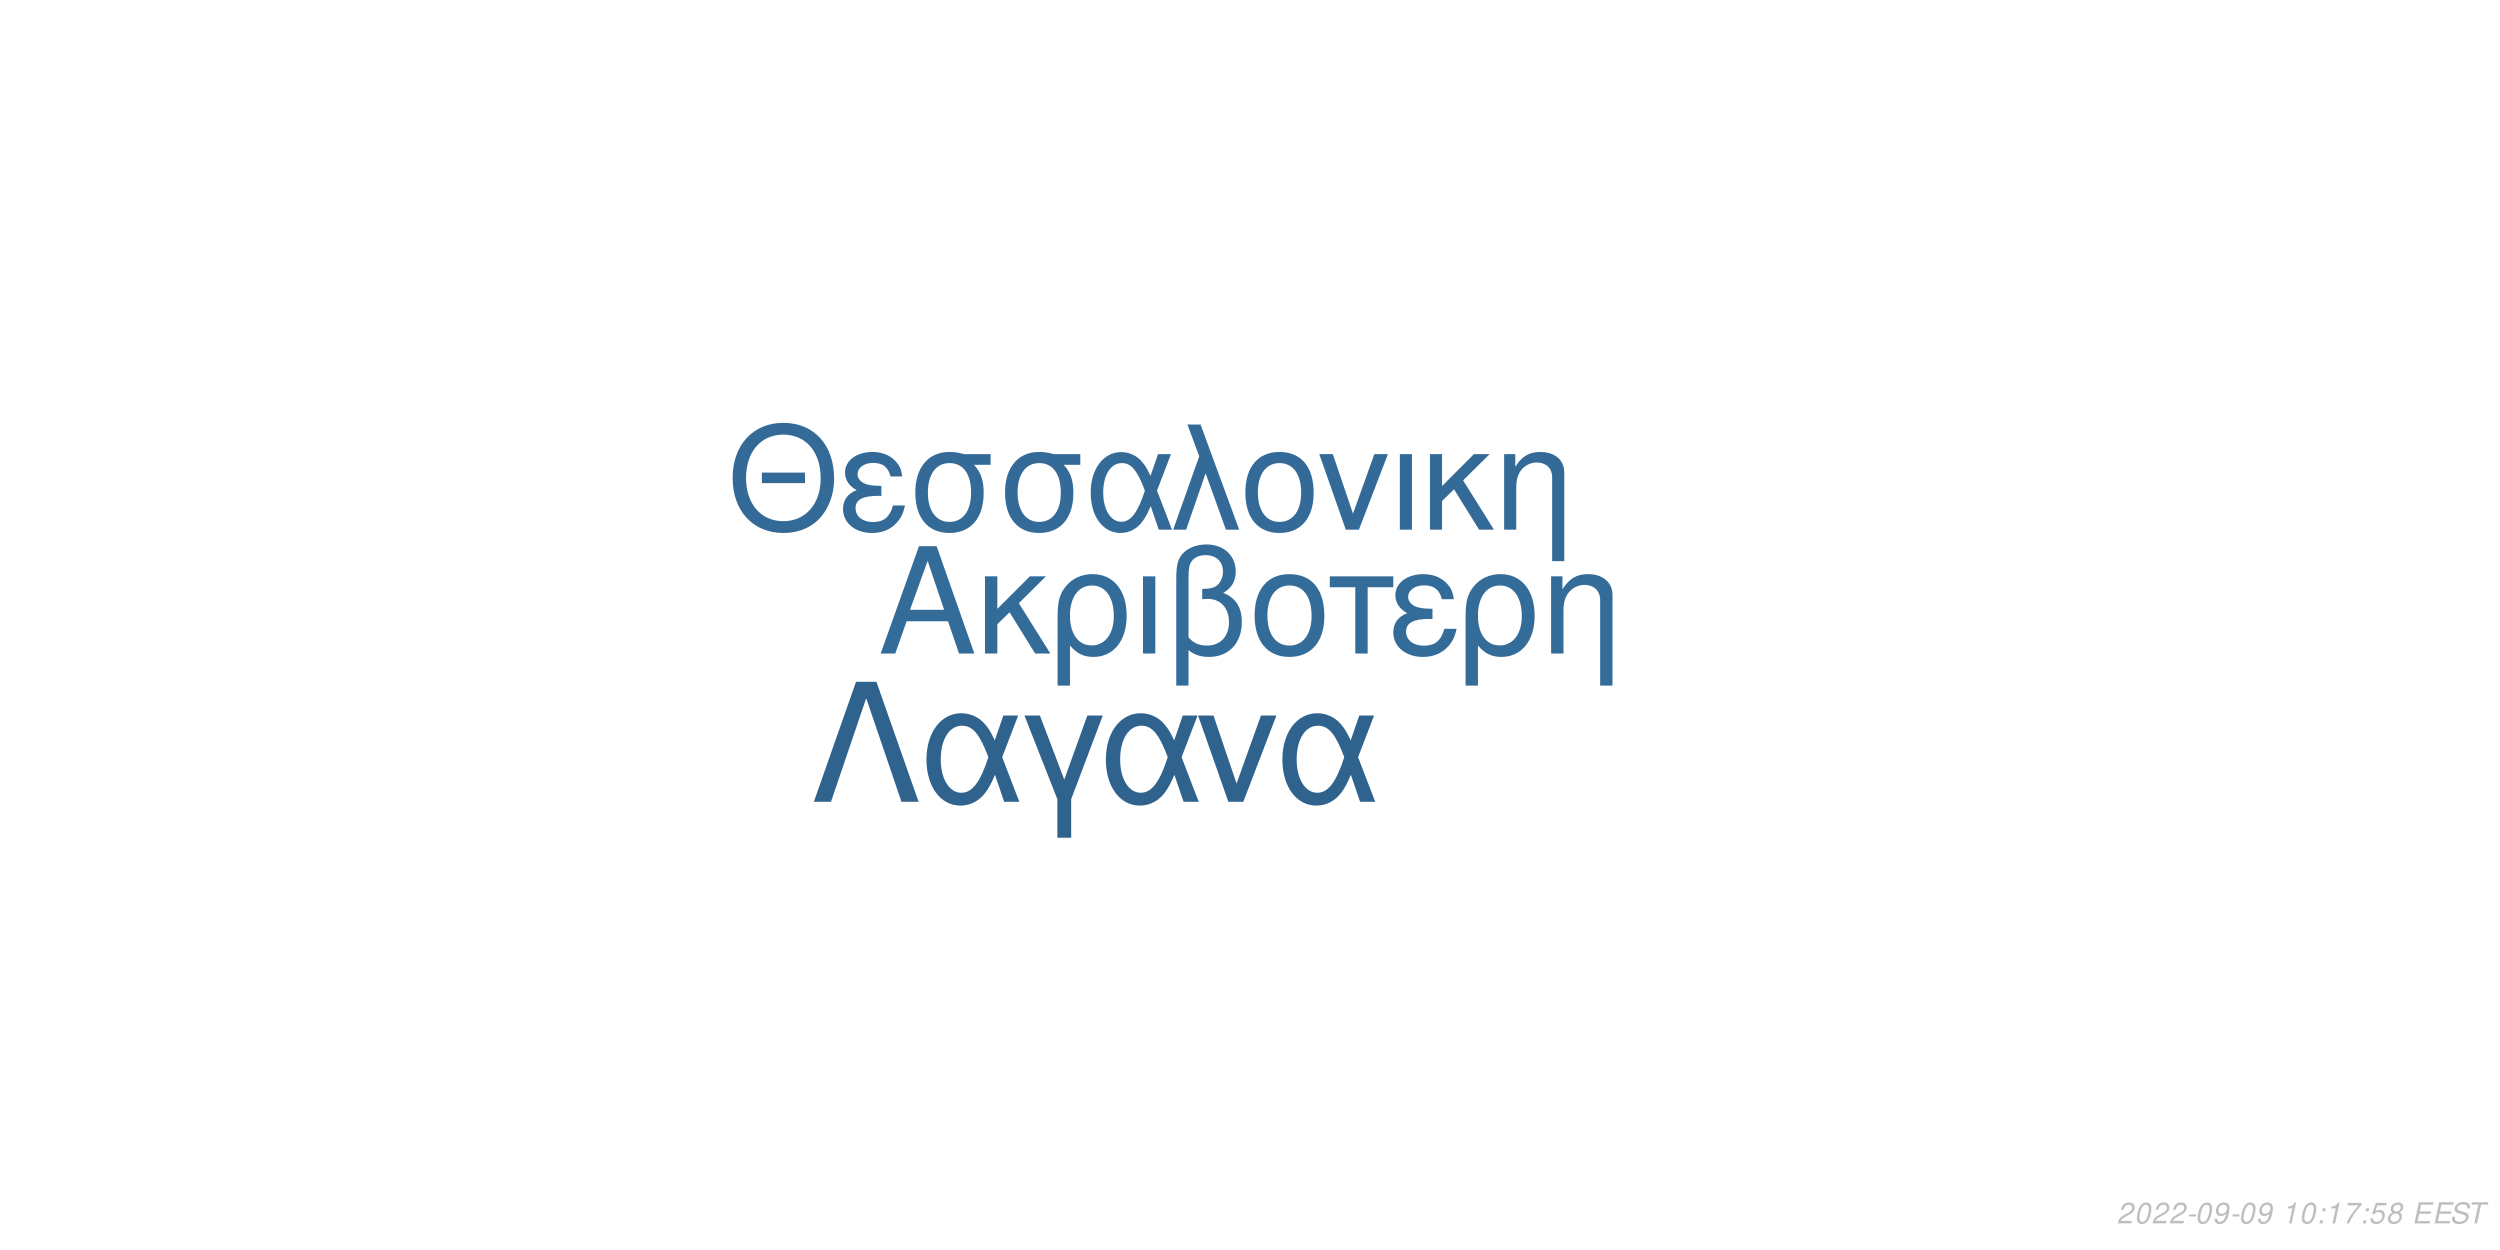
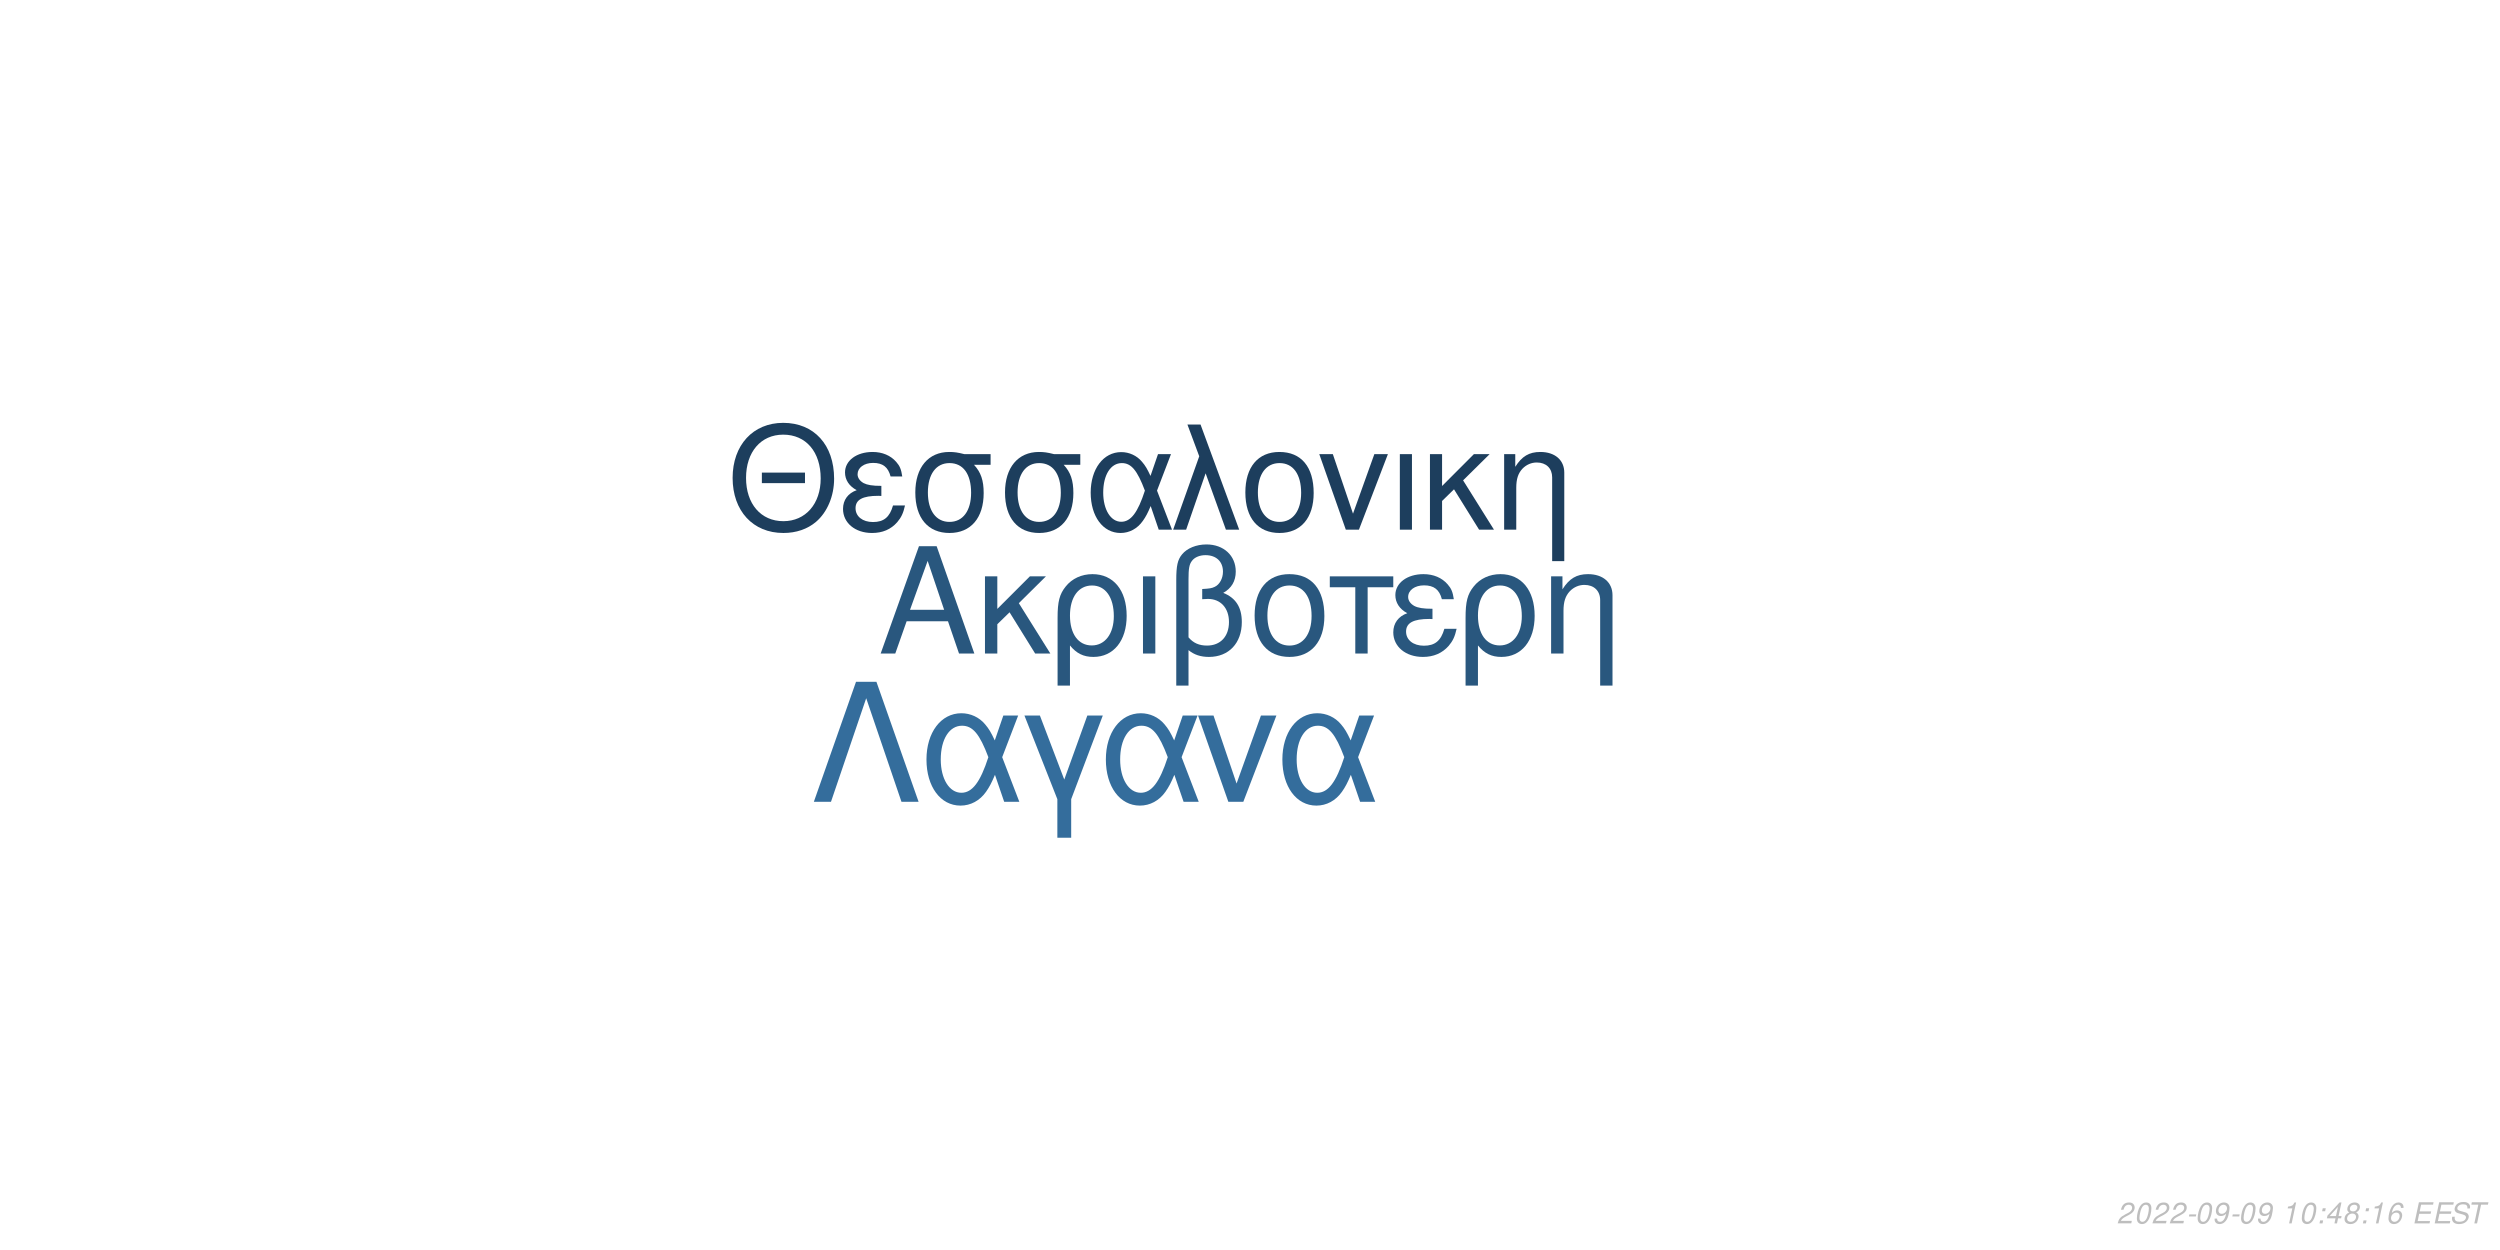
<svg xmlns="http://www.w3.org/2000/svg" xmlns:xlink="http://www.w3.org/1999/xlink" width="864pt" height="432pt" viewBox="0 0 864 432" version="1.1">
  <defs>
    <g>
      <symbol overflow="visible" id="glyph0-0">
        <path style="stroke:none;" d="" />
      </symbol>
      <symbol overflow="visible" id="glyph0-1">
        <path style="stroke:none;" d="M 24.125 -11.141 L 27.938 0 L 33.234 0 L 20.203 -37.094 L 14.094 -37.094 L 0.859 0 L 5.906 0 L 9.828 -11.141 Z M 22.797 -15.109 L 11 -15.109 L 17.094 -32.016 Z M 22.797 -15.109 " />
      </symbol>
      <symbol overflow="visible" id="glyph0-2">
        <path style="stroke:none;" d="M 7.172 -15.422 L 7.172 -26.672 L 2.906 -26.672 L 2.906 0 L 7.172 0 L 7.172 -10.125 L 11.406 -14.25 L 20.25 0 L 25.5 0 L 14.609 -17.406 L 23.969 -26.672 L 18.422 -26.672 Z M 7.172 -15.422 " />
      </symbol>
      <symbol overflow="visible" id="glyph0-3">
        <path style="stroke:none;" d="M 3 11.094 L 7.281 11.094 L 7.281 -2.797 C 9.516 -0.047 11.953 1.172 15.375 1.172 C 22.344 1.172 26.875 -4.422 26.875 -13.031 C 26.875 -21.891 22.297 -27.438 15.062 -27.438 C 11.297 -27.438 7.984 -25.906 5.797 -23.156 C 3.672 -20.516 3 -17.969 3 -12.359 Z M 14.906 -23.516 C 19.547 -23.516 22.438 -19.438 22.438 -12.922 C 22.438 -6.812 19.391 -2.797 14.812 -2.797 C 10.172 -2.797 7.281 -6.766 7.281 -13.125 C 7.281 -19.484 10.234 -23.516 14.906 -23.516 Z M 14.906 -23.516 " />
      </symbol>
      <symbol overflow="visible" id="glyph0-4">
        <path style="stroke:none;" d="M 3.516 0 L 7.781 0 L 7.781 -26.672 L 3.516 -26.672 Z M 3.516 0 " />
      </symbol>
      <symbol overflow="visible" id="glyph0-5">
        <path style="stroke:none;" d="M 4.016 11.094 L 8.25 11.094 L 8.25 -1.172 C 10.172 0.406 12.422 1.172 15.312 1.172 C 22.188 1.172 26.672 -3.609 26.672 -10.891 C 26.672 -15.984 24.578 -19.234 20.25 -20.969 C 23.109 -22.547 24.578 -25.031 24.578 -28.344 C 24.578 -33.844 20.406 -37.703 14.453 -37.703 C 10.938 -37.703 7.734 -36.391 6 -34.25 C 4.484 -32.422 4.016 -30.328 4.016 -25.391 Z M 8.25 -25.656 C 8.25 -29.359 8.5 -30.844 9.469 -32.062 C 10.375 -33.281 12.156 -34 14.094 -34 C 17.812 -34 20.156 -31.812 20.156 -28.297 C 20.156 -25.953 18.984 -23.812 17.297 -23.047 C 16.281 -22.547 15.469 -22.438 12.984 -22.297 L 12.984 -18.781 C 13.734 -18.828 14.344 -18.875 14.969 -18.875 C 19.344 -18.875 22.234 -15.719 22.234 -10.891 C 22.234 -5.906 19.281 -2.75 14.656 -2.75 C 11.953 -2.75 9.922 -3.609 8.25 -5.594 Z M 8.25 -25.656 " />
      </symbol>
      <symbol overflow="visible" id="glyph0-6">
        <path style="stroke:none;" d="M 14.094 -27.438 C 6.562 -27.438 2.094 -22.094 2.094 -13.125 C 2.094 -4.125 6.562 1.172 14.141 1.172 C 21.672 1.172 26.203 -4.172 26.203 -12.922 C 26.203 -22.188 21.828 -27.438 14.094 -27.438 Z M 14.141 -23.516 C 18.938 -23.516 21.781 -19.594 21.781 -12.984 C 21.781 -6.672 18.828 -2.75 14.141 -2.75 C 9.422 -2.75 6.516 -6.672 6.516 -13.125 C 6.516 -19.594 9.422 -23.516 14.141 -23.516 Z M 14.141 -23.516 " />
      </symbol>
      <symbol overflow="visible" id="glyph0-7">
        <path style="stroke:none;" d="M 7.891 0 L 12.156 0 L 12.156 -22.906 L 21.016 -22.906 L 21.016 -26.672 L -0.922 -26.672 L -0.922 -22.906 L 7.891 -22.906 Z M 7.891 0 " />
      </symbol>
      <symbol overflow="visible" id="glyph0-8">
        <path style="stroke:none;" d="M 14.562 -15.469 C 11.344 -15.469 9.562 -15.781 8.297 -16.438 C 6.922 -17.203 6.156 -18.328 6.156 -19.547 C 6.156 -21.891 8.453 -23.562 11.656 -23.562 C 15.062 -23.562 16.953 -22.094 17.812 -18.781 L 21.938 -18.781 C 21.578 -21.266 21.062 -22.5 19.797 -23.922 C 17.812 -26.203 14.906 -27.438 11.453 -27.438 C 5.797 -27.438 1.734 -24.375 1.734 -20.203 C 1.734 -17.609 3.156 -15.375 5.859 -13.938 C 2.797 -12.875 1.016 -10.484 1.016 -7.328 C 1.016 -2.391 5.297 1.172 11.25 1.172 C 14.969 1.172 17.906 -0.109 20.156 -2.641 C 21.578 -4.328 22.297 -5.797 22.906 -8.547 L 18.672 -8.547 C 17.5 -4.422 15.422 -2.703 11.609 -2.703 C 7.938 -2.703 5.438 -4.688 5.438 -7.578 C 5.438 -10.578 7.938 -11.953 13.484 -11.953 C 13.641 -11.953 14.094 -11.953 14.562 -11.906 Z M 14.562 -15.469 " />
      </symbol>
      <symbol overflow="visible" id="glyph0-9">
        <path style="stroke:none;" d="M 3.562 -26.672 L 3.562 0 L 7.844 0 L 7.844 -14.703 C 7.844 -17.906 8.5 -19.891 10.031 -21.531 C 11.406 -22.953 13.188 -23.719 15.062 -23.719 C 18.375 -23.719 20.516 -21.672 20.516 -18.469 L 20.516 11.094 L 24.781 11.094 L 24.781 -20.156 C 24.781 -24.578 21.469 -27.438 16.328 -27.438 C 12.359 -27.438 9.828 -25.906 7.484 -22.188 L 7.484 -26.672 Z M 3.562 -26.672 " />
      </symbol>
      <symbol overflow="visible" id="glyph1-0">
        <path style="stroke:none;" d="" />
      </symbol>
      <symbol overflow="visible" id="glyph1-1">
        <path style="stroke:none;" d="M 26.859 -19.734 L 11.953 -19.734 L 11.953 -16.094 L 26.859 -16.094 Z M 19.328 -36.922 C 8.922 -36.922 1.844 -29.25 1.844 -17.891 C 1.844 -6.484 8.875 1.141 19.391 1.141 C 23.812 1.141 27.703 -0.203 30.641 -2.688 C 34.578 -6.031 36.922 -11.656 36.922 -17.594 C 36.922 -29.297 30 -36.922 19.328 -36.922 Z M 19.328 -32.844 C 27.203 -32.844 32.281 -26.906 32.281 -17.688 C 32.281 -8.922 27.062 -2.938 19.391 -2.938 C 11.609 -2.938 6.484 -8.922 6.484 -17.891 C 6.484 -26.859 11.609 -32.844 19.328 -32.844 Z M 19.328 -32.844 " />
      </symbol>
      <symbol overflow="visible" id="glyph1-2">
        <path style="stroke:none;" d="M 14.25 -15.141 C 11.109 -15.141 9.375 -15.453 8.125 -16.094 C 6.781 -16.844 6.031 -17.938 6.031 -19.141 C 6.031 -21.422 8.266 -23.078 11.406 -23.078 C 14.75 -23.078 16.594 -21.625 17.438 -18.391 L 21.469 -18.391 C 21.125 -20.828 20.625 -22.031 19.391 -23.422 C 17.438 -25.656 14.594 -26.859 11.219 -26.859 C 5.688 -26.859 1.688 -23.875 1.688 -19.781 C 1.688 -17.234 3.094 -15.047 5.734 -13.656 C 2.734 -12.609 1 -10.266 1 -7.172 C 1 -2.344 5.188 1.141 11.016 1.141 C 14.656 1.141 17.547 -0.094 19.734 -2.594 C 21.125 -4.234 21.828 -5.688 22.422 -8.375 L 18.281 -8.375 C 17.141 -4.328 15.094 -2.641 11.359 -2.641 C 7.766 -2.641 5.328 -4.578 5.328 -7.422 C 5.328 -10.359 7.766 -11.703 13.203 -11.703 C 13.359 -11.703 13.797 -11.703 14.25 -11.656 Z M 14.25 -15.141 " />
      </symbol>
      <symbol overflow="visible" id="glyph1-3">
        <path style="stroke:none;" d="M 29 -26.109 L 19.938 -26.109 C 17.594 -26.703 16.438 -26.859 14.703 -26.859 C 7.469 -26.859 2.984 -21.469 2.984 -12.859 C 2.984 -4.031 7.375 1.141 14.797 1.141 C 22.172 1.141 26.609 -4.078 26.609 -12.656 C 26.609 -17.047 25.656 -19.828 23.266 -22.422 L 29 -22.422 Z M 14.797 -23.016 C 19.531 -23.016 22.266 -19.234 22.266 -12.75 C 22.266 -6.531 19.438 -2.688 14.797 -2.688 C 10.172 -2.688 7.328 -6.531 7.328 -12.859 C 7.328 -19.188 10.172 -23.016 14.797 -23.016 Z M 14.797 -23.016 " />
      </symbol>
      <symbol overflow="visible" id="glyph1-4">
        <path style="stroke:none;" d="M 29.344 -26.109 L 24.859 -26.109 L 22.266 -18.578 C 21.125 -21.031 20.484 -22.125 19.328 -23.469 C 17.547 -25.609 14.906 -26.812 12.156 -26.812 C 5.984 -26.812 1.594 -20.984 1.594 -12.812 C 1.594 -4.578 5.828 1.141 11.906 1.141 C 14.953 1.141 17.734 -0.344 19.625 -3.047 C 20.672 -4.531 21.281 -5.688 22.328 -8.172 L 25.109 0 L 29.703 0 L 24.516 -13.5 Z M 20.328 -13.5 C 17.891 -5.922 15.453 -2.734 12.156 -2.734 C 8.516 -2.734 5.922 -6.922 5.922 -12.812 C 5.922 -18.938 8.516 -23.016 12.359 -23.016 C 15.594 -23.016 17.688 -20.531 20.328 -13.5 Z M 20.328 -13.5 " />
      </symbol>
      <symbol overflow="visible" id="glyph1-5">
        <path style="stroke:none;" d="M 1.094 0 L 5.578 0 L 12.312 -19.484 L 19.328 0 L 23.922 0 L 10.562 -36.328 L 6.031 -36.328 L 10.109 -25.359 Z M 1.094 0 " />
      </symbol>
      <symbol overflow="visible" id="glyph1-6">
        <path style="stroke:none;" d="M 13.797 -26.859 C 6.422 -26.859 2.047 -21.625 2.047 -12.859 C 2.047 -4.031 6.422 1.141 13.859 1.141 C 21.234 1.141 25.656 -4.078 25.656 -12.656 C 25.656 -21.719 21.375 -26.859 13.797 -26.859 Z M 13.859 -23.016 C 18.531 -23.016 21.328 -19.188 21.328 -12.703 C 21.328 -6.531 18.438 -2.688 13.859 -2.688 C 9.219 -2.688 6.375 -6.531 6.375 -12.859 C 6.375 -19.188 9.219 -23.016 13.859 -23.016 Z M 13.859 -23.016 " />
      </symbol>
      <symbol overflow="visible" id="glyph1-7">
        <path style="stroke:none;" d="M 14.297 0 L 24.312 -26.109 L 19.625 -26.109 L 12.25 -5.531 L 5.281 -26.109 L 0.594 -26.109 L 9.766 0 Z M 14.297 0 " />
      </symbol>
      <symbol overflow="visible" id="glyph1-8">
        <path style="stroke:none;" d="M 3.438 0 L 7.625 0 L 7.625 -26.109 L 3.438 -26.109 Z M 3.438 0 " />
      </symbol>
      <symbol overflow="visible" id="glyph1-9">
        <path style="stroke:none;" d="M 7.031 -15.094 L 7.031 -26.109 L 2.844 -26.109 L 2.844 0 L 7.031 0 L 7.031 -9.922 L 11.156 -13.953 L 19.828 0 L 24.969 0 L 14.297 -17.047 L 23.469 -26.109 L 18.031 -26.109 Z M 7.031 -15.094 " />
      </symbol>
      <symbol overflow="visible" id="glyph1-10">
        <path style="stroke:none;" d="M 3.484 -26.109 L 3.484 0 L 7.672 0 L 7.672 -14.406 C 7.672 -17.547 8.328 -19.484 9.812 -21.078 C 11.156 -22.469 12.906 -23.219 14.75 -23.219 C 17.984 -23.219 20.078 -21.234 20.078 -18.094 L 20.078 10.859 L 24.266 10.859 L 24.266 -19.734 C 24.266 -24.062 21.031 -26.859 16 -26.859 C 12.109 -26.859 9.609 -25.359 7.328 -21.719 L 7.328 -26.109 Z M 3.484 -26.109 " />
      </symbol>
      <symbol overflow="visible" id="glyph2-0">
        <path style="stroke:none;" d="" />
      </symbol>
      <symbol overflow="visible" id="glyph2-1">
        <path style="stroke:none;" d="M 22.531 -41.484 L 15.484 -41.484 L 0.906 0 L 6.828 0 L 19 -35.797 L 31.188 0 L 37.109 0 Z M 22.531 -41.484 " />
      </symbol>
      <symbol overflow="visible" id="glyph2-2">
        <path style="stroke:none;" d="M 33.516 -29.812 L 28.391 -29.812 L 25.438 -21.219 C 24.125 -24.016 23.391 -25.266 22.078 -26.797 C 20.031 -29.25 17.016 -30.609 13.891 -30.609 C 6.828 -30.609 1.828 -23.953 1.828 -14.625 C 1.828 -5.234 6.656 1.312 13.594 1.312 C 17.078 1.312 20.266 -0.391 22.422 -3.469 C 23.609 -5.172 24.297 -6.484 25.5 -9.328 L 28.688 0 L 33.922 0 L 28 -15.422 Z M 23.219 -15.422 C 20.422 -6.766 17.641 -3.125 13.891 -3.125 C 9.734 -3.125 6.766 -7.906 6.766 -14.625 C 6.766 -21.625 9.734 -26.297 14.109 -26.297 C 17.812 -26.297 20.203 -23.453 23.219 -15.422 Z M 23.219 -15.422 " />
      </symbol>
      <symbol overflow="visible" id="glyph2-3">
        <path style="stroke:none;" d="M 12.062 12.406 L 16.844 12.406 L 16.844 -0.906 L 27.766 -29.812 L 22.422 -29.812 L 14.453 -7.688 L 6.031 -29.812 L 0.688 -29.812 L 12.062 -0.906 Z M 12.062 12.406 " />
      </symbol>
      <symbol overflow="visible" id="glyph2-4">
        <path style="stroke:none;" d="M 16.328 0 L 27.766 -29.812 L 22.422 -29.812 L 14 -6.312 L 6.031 -29.812 L 0.688 -29.812 L 11.156 0 Z M 16.328 0 " />
      </symbol>
      <symbol overflow="visible" id="glyph3-0">
        <path style="stroke:none;" d="" />
      </symbol>
      <symbol overflow="visible" id="glyph3-1">
        <path style="stroke:none;" d="M 5.234 -0.875 L 1.469 -0.875 C 1.641 -1.375 2.203 -1.891 3.109 -2.344 L 4.234 -2.938 C 5.562 -3.625 6.219 -4.469 6.219 -5.484 C 6.219 -5.938 6.062 -6.359 5.797 -6.656 C 5.469 -7.047 4.984 -7.234 4.312 -7.234 C 2.766 -7.234 1.891 -6.453 1.484 -4.734 L 2.375 -4.734 C 2.484 -5.188 2.609 -5.484 2.797 -5.75 C 3.094 -6.203 3.609 -6.453 4.188 -6.453 C 4.891 -6.453 5.344 -6.031 5.344 -5.375 C 5.344 -4.703 4.859 -4.094 4.016 -3.656 L 2.984 -3.125 C 1.234 -2.188 0.797 -1.656 0.344 -0.016 L 5.047 -0.016 Z M 5.234 -0.875 " />
      </symbol>
      <symbol overflow="visible" id="glyph3-2">
        <path style="stroke:none;" d="M 4.203 -7.234 C 3.375 -7.234 2.688 -6.812 2.125 -5.984 C 1.484 -5.047 0.984 -3.188 0.984 -1.734 C 0.984 -1.109 1.172 -0.562 1.484 -0.266 C 1.797 0.047 2.281 0.234 2.766 0.234 C 3.625 0.234 4.281 -0.156 4.859 -1.016 C 5.516 -1.953 6 -3.797 6 -5.266 C 6 -6.5 5.328 -7.234 4.203 -7.234 Z M 4.094 -6.453 C 4.734 -6.453 5.125 -5.984 5.125 -5.156 C 5.125 -4.203 4.781 -2.625 4.406 -1.812 C 3.984 -0.938 3.516 -0.547 2.875 -0.547 C 2.25 -0.547 1.875 -1.031 1.875 -1.828 C 1.875 -2.797 2.203 -4.344 2.594 -5.203 C 2.984 -6.047 3.453 -6.453 4.094 -6.453 Z M 4.094 -6.453 " />
      </symbol>
      <symbol overflow="visible" id="glyph3-3">
        <path style="stroke:none;" d="M 3.516 -3.125 L 1.125 -3.125 L 0.969 -2.406 L 3.359 -2.406 Z M 3.516 -3.125 " />
      </symbol>
      <symbol overflow="visible" id="glyph3-4">
        <path style="stroke:none;" d="M 0.844 -1.656 C 0.844 -1.547 0.844 -1.438 0.844 -1.375 C 0.844 -0.406 1.531 0.234 2.578 0.234 C 3.203 0.234 3.766 0.016 4.297 -0.438 C 4.938 -1 5.312 -1.656 5.594 -2.719 C 5.844 -3.672 6.016 -4.766 6.016 -5.375 C 6.016 -5.844 5.844 -6.328 5.547 -6.656 C 5.203 -7.031 4.703 -7.234 4.062 -7.234 C 2.516 -7.234 1.297 -5.938 1.297 -4.266 C 1.297 -3.203 1.984 -2.547 3.047 -2.547 C 3.484 -2.547 3.953 -2.672 4.281 -2.891 C 4.406 -2.984 4.547 -3.078 4.828 -3.344 C 4.438 -1.484 3.703 -0.547 2.703 -0.547 C 2.109 -0.547 1.719 -0.938 1.719 -1.547 L 1.719 -1.656 Z M 3.953 -6.453 C 4.625 -6.453 5.141 -5.953 5.141 -5.281 C 5.141 -4.188 4.312 -3.312 3.297 -3.312 C 2.594 -3.312 2.172 -3.734 2.172 -4.453 C 2.172 -5.562 2.984 -6.453 3.953 -6.453 Z M 3.953 -6.453 " />
      </symbol>
      <symbol overflow="visible" id="glyph3-5">
        <path style="stroke:none;" d="" />
      </symbol>
      <symbol overflow="visible" id="glyph3-6">
        <path style="stroke:none;" d="M 3.703 -5.188 L 2.594 0 L 3.469 0 L 5.016 -7.234 L 4.438 -7.234 C 3.906 -6.156 3.688 -6.016 2.234 -5.812 L 2.109 -5.188 Z M 3.703 -5.188 " />
      </symbol>
      <symbol overflow="visible" id="glyph3-7">
        <path style="stroke:none;" d="M 2.359 -1.031 L 1.312 -1.031 L 1.094 0 L 2.141 0 Z M 3.266 -5.234 L 2.219 -5.234 L 2 -4.203 L 3.047 -4.203 Z M 3.266 -5.234 " />
      </symbol>
      <symbol overflow="visible" id="glyph3-8">
-         <path style="stroke:none;" d="M 6.703 -7.094 L 1.953 -7.094 L 1.766 -6.219 L 5.594 -6.219 C 3.344 -3.688 2.266 -2.109 1.375 0 L 2.344 0 C 3.031 -1.906 4.828 -4.594 6.547 -6.281 Z M 6.703 -7.094 " />
+         <path style="stroke:none;" d="M 3.625 -1.75 L 3.266 0 L 4.141 0 L 4.516 -1.75 L 5.562 -1.75 L 5.734 -2.531 L 4.688 -2.531 L 5.688 -7.234 L 5.016 -7.234 L 0.844 -2.672 L 0.641 -1.75 Z M 3.797 -2.531 L 1.594 -2.531 L 4.469 -5.703 Z M 3.797 -2.531 " />
      </symbol>
      <symbol overflow="visible" id="glyph3-9">
-         <path style="stroke:none;" d="M 6.297 -7.094 L 2.594 -7.094 L 1.234 -3.234 L 2.047 -3.234 C 2.656 -3.766 2.938 -3.906 3.531 -3.906 C 4.328 -3.906 4.797 -3.453 4.797 -2.688 C 4.797 -1.438 3.969 -0.547 2.828 -0.547 C 2.031 -0.547 1.609 -0.938 1.578 -1.734 L 0.703 -1.734 L 0.703 -1.516 C 0.703 -0.938 0.844 -0.547 1.188 -0.266 C 1.562 0.062 2.078 0.234 2.703 0.234 C 3.656 0.234 4.391 -0.156 4.984 -0.922 C 5.422 -1.5 5.672 -2.234 5.672 -2.953 C 5.672 -4 4.938 -4.672 3.812 -4.672 C 3.328 -4.672 2.906 -4.547 2.406 -4.234 L 3.109 -6.219 L 6.109 -6.219 Z M 6.297 -7.094 " />
+         <path style="stroke:none;" d="M 4.766 -3.797 C 5.078 -3.969 5.234 -4.078 5.438 -4.234 C 5.812 -4.594 6.062 -5.172 6.062 -5.734 C 6.062 -6.625 5.344 -7.234 4.266 -7.234 C 2.812 -7.234 1.703 -6.219 1.703 -4.875 C 1.703 -4.406 1.875 -4.125 2.359 -3.812 C 1.297 -3.312 0.75 -2.516 0.75 -1.469 C 0.75 -0.438 1.547 0.234 2.812 0.234 C 3.656 0.234 4.359 -0.094 4.938 -0.734 C 5.359 -1.234 5.609 -1.859 5.609 -2.438 C 5.609 -3.047 5.312 -3.516 4.766 -3.797 Z M 4.109 -6.453 C 4.797 -6.453 5.188 -6.125 5.188 -5.578 C 5.188 -5.266 5.062 -4.922 4.859 -4.672 C 4.562 -4.312 4.188 -4.156 3.656 -4.156 C 2.984 -4.156 2.594 -4.453 2.594 -4.984 C 2.594 -5.859 3.203 -6.453 4.109 -6.453 Z M 3.453 -3.406 C 4.234 -3.406 4.734 -2.984 4.734 -2.312 C 4.734 -1.312 3.922 -0.547 2.875 -0.547 C 2.125 -0.547 1.625 -0.969 1.625 -1.625 C 1.625 -2.609 2.438 -3.406 3.453 -3.406 Z M 3.453 -3.406 " />
      </symbol>
      <symbol overflow="visible" id="glyph3-10">
-         <path style="stroke:none;" d="M 4.766 -3.797 C 5.078 -3.969 5.234 -4.078 5.438 -4.234 C 5.812 -4.594 6.062 -5.172 6.062 -5.734 C 6.062 -6.625 5.344 -7.234 4.266 -7.234 C 2.812 -7.234 1.703 -6.219 1.703 -4.875 C 1.703 -4.406 1.875 -4.125 2.359 -3.812 C 1.297 -3.312 0.75 -2.516 0.75 -1.469 C 0.75 -0.438 1.547 0.234 2.812 0.234 C 3.656 0.234 4.359 -0.094 4.938 -0.734 C 5.359 -1.234 5.609 -1.859 5.609 -2.438 C 5.609 -3.047 5.312 -3.516 4.766 -3.797 Z M 4.109 -6.453 C 4.797 -6.453 5.188 -6.125 5.188 -5.578 C 5.188 -5.266 5.062 -4.922 4.859 -4.672 C 4.562 -4.312 4.188 -4.156 3.656 -4.156 C 2.984 -4.156 2.594 -4.453 2.594 -4.984 C 2.594 -5.859 3.203 -6.453 4.109 -6.453 Z M 3.453 -3.406 C 4.234 -3.406 4.734 -2.984 4.734 -2.312 C 4.734 -1.312 3.922 -0.547 2.875 -0.547 C 2.125 -0.547 1.625 -0.969 1.625 -1.625 C 1.625 -2.609 2.438 -3.406 3.453 -3.406 Z M 3.453 -3.406 " />
+         <path style="stroke:none;" d="M 6.125 -5.344 L 6.141 -5.625 C 6.141 -6.609 5.453 -7.234 4.391 -7.234 C 3.438 -7.234 2.641 -6.719 2.016 -5.703 C 1.422 -4.781 0.938 -2.953 0.938 -1.688 C 0.938 -0.516 1.688 0.234 2.859 0.234 C 3.703 0.234 4.438 -0.156 5 -0.875 C 5.406 -1.422 5.672 -2.156 5.672 -2.766 C 5.672 -3.812 4.969 -4.5 3.906 -4.5 C 3.234 -4.5 2.672 -4.234 2.094 -3.625 C 2.406 -5.375 3.234 -6.453 4.25 -6.453 C 4.703 -6.453 5.062 -6.234 5.172 -5.844 C 5.203 -5.719 5.234 -5.578 5.25 -5.344 Z M 3.656 -3.734 C 4.344 -3.734 4.797 -3.281 4.797 -2.625 C 4.797 -1.469 3.984 -0.547 2.984 -0.547 C 2.297 -0.547 1.812 -1.047 1.812 -1.766 C 1.812 -2.859 2.625 -3.734 3.656 -3.734 Z M 3.656 -3.734 " />
      </symbol>
      <symbol overflow="visible" id="glyph3-11">
        <path style="stroke:none;" d="M 2.547 -3.312 L 6.5 -3.312 L 6.688 -4.141 L 2.719 -4.141 L 3.219 -6.469 L 7.344 -6.469 L 7.516 -7.297 L 2.453 -7.297 L 0.906 0 L 6.125 0 L 6.297 -0.812 L 2.016 -0.812 Z M 2.547 -3.312 " />
      </symbol>
      <symbol overflow="visible" id="glyph3-12">
        <path style="stroke:none;" d="M 7.062 -5.156 C 7.125 -5.438 7.141 -5.562 7.141 -5.703 C 7.141 -6.156 6.938 -6.594 6.594 -6.891 C 6.188 -7.25 5.656 -7.406 4.875 -7.406 C 3.844 -7.406 3.047 -7.125 2.5 -6.562 C 2.094 -6.141 1.781 -5.438 1.781 -4.922 C 1.781 -4.297 2.219 -3.766 2.891 -3.562 L 4.594 -3.094 C 5.406 -2.859 5.734 -2.578 5.734 -2.094 C 5.734 -1.781 5.547 -1.406 5.266 -1.141 C 4.844 -0.766 4.266 -0.578 3.453 -0.578 C 2.328 -0.578 1.812 -0.984 1.812 -1.906 C 1.812 -2.047 1.812 -2.125 1.844 -2.312 L 0.984 -2.312 C 0.906 -2.062 0.891 -1.906 0.891 -1.688 C 0.891 -0.484 1.797 0.234 3.297 0.234 C 4.359 0.234 5.234 -0.062 5.812 -0.609 C 6.344 -1.078 6.688 -1.797 6.688 -2.375 C 6.688 -2.641 6.609 -2.906 6.453 -3.156 C 6.234 -3.5 5.938 -3.703 5.469 -3.828 L 3.75 -4.312 C 2.984 -4.547 2.734 -4.734 2.734 -5.188 C 2.734 -5.547 2.875 -5.844 3.188 -6.109 C 3.547 -6.438 4.031 -6.594 4.703 -6.594 C 5.266 -6.594 5.688 -6.484 5.906 -6.297 C 6.094 -6.125 6.219 -5.797 6.219 -5.516 C 6.219 -5.422 6.203 -5.344 6.188 -5.156 Z M 7.062 -5.156 " />
      </symbol>
      <symbol overflow="visible" id="glyph3-13">
        <path style="stroke:none;" d="M 4.938 -6.469 L 7.312 -6.469 L 7.484 -7.297 L 1.75 -7.297 L 1.578 -6.469 L 3.984 -6.469 L 2.609 0 L 3.547 0 Z M 4.938 -6.469 " />
      </symbol>
    </g>
  </defs>
  <g id="surface1">
    <rect x="0" y="0" width="864" height="432" style="fill:rgb(100%,100%,100%);fill-opacity:1;stroke:none;" />
-     <g style="fill:rgb(20%,41.961%,60%);fill-opacity:1;">
+     <g style="fill:rgb(16.078%,34.118%,49.412%);fill-opacity:1;">
      <use xlink:href="#glyph0-1" x="303.5" y="225.861" />
      <use xlink:href="#glyph0-2" x="337.5" y="225.861" />
      <use xlink:href="#glyph0-3" x="362.5" y="225.861" />
      <use xlink:href="#glyph0-4" x="391.5" y="225.861" />
      <use xlink:href="#glyph0-5" x="402.5" y="225.861" />
      <use xlink:href="#glyph0-6" x="431.5" y="225.861" />
      <use xlink:href="#glyph0-7" x="460.5" y="225.861" />
      <use xlink:href="#glyph0-8" x="480.5" y="225.861" />
      <use xlink:href="#glyph0-3" x="503.5" y="225.861" />
      <use xlink:href="#glyph0-9" x="532.5" y="225.861" />
    </g>
-     <g style="fill:rgb(20%,41.569%,59.216%);fill-opacity:1;">
+     <g style="fill:rgb(11.373%,24.314%,36.471%);fill-opacity:1;">
      <use xlink:href="#glyph1-1" x="251.348" y="183.058" />
      <use xlink:href="#glyph1-2" x="290.348" y="183.058" />
      <use xlink:href="#glyph1-3" x="313.348" y="183.058" />
      <use xlink:href="#glyph1-3" x="344.348" y="183.058" />
      <use xlink:href="#glyph1-4" x="375.348" y="183.058" />
      <use xlink:href="#glyph1-5" x="404.348" y="183.058" />
      <use xlink:href="#glyph1-6" x="428.348" y="183.058" />
      <use xlink:href="#glyph1-7" x="455.348" y="183.058" />
      <use xlink:href="#glyph1-8" x="480.348" y="183.058" />
      <use xlink:href="#glyph1-9" x="491.348" y="183.058" />
      <use xlink:href="#glyph1-10" x="516.348" y="183.058" />
    </g>
-     <g style="fill:rgb(18.431%,38.824%,55.686%);fill-opacity:1;">
+     <g style="fill:rgb(20.392%,42.745%,61.176%);fill-opacity:1;">
      <use xlink:href="#glyph2-1" x="280.359" y="277.105" />
      <use xlink:href="#glyph2-2" x="318.359" y="277.105" />
      <use xlink:href="#glyph2-3" x="353.359" y="277.105" />
      <use xlink:href="#glyph2-2" x="380.359" y="277.105" />
      <use xlink:href="#glyph2-4" x="413.359" y="277.105" />
      <use xlink:href="#glyph2-2" x="441.359" y="277.105" />
    </g>
    <g style="fill:rgb(74.51%,74.51%,74.51%);fill-opacity:1;">
      <use xlink:href="#glyph3-1" x="731.52" y="422.81" />
      <use xlink:href="#glyph3-2" x="737.52" y="422.81" />
      <use xlink:href="#glyph3-1" x="743.52" y="422.81" />
      <use xlink:href="#glyph3-1" x="749.52" y="422.81" />
      <use xlink:href="#glyph3-3" x="755.52" y="422.81" />
      <use xlink:href="#glyph3-2" x="758.52" y="422.81" />
      <use xlink:href="#glyph3-4" x="764.52" y="422.81" />
      <use xlink:href="#glyph3-3" x="770.52" y="422.81" />
      <use xlink:href="#glyph3-2" x="773.52" y="422.81" />
      <use xlink:href="#glyph3-4" x="779.52" y="422.81" />
      <use xlink:href="#glyph3-5" x="785.52" y="422.81" />
      <use xlink:href="#glyph3-6" x="788.52" y="422.81" />
      <use xlink:href="#glyph3-2" x="794.52" y="422.81" />
      <use xlink:href="#glyph3-7" x="800.52" y="422.81" />
-       <use xlink:href="#glyph3-6" x="803.52" y="422.81" />
-       <use xlink:href="#glyph3-8" x="809.52" y="422.81" />
+       <use xlink:href="#glyph3-8" x="803.52" y="422.81" />
+       <use xlink:href="#glyph3-9" x="809.52" y="422.81" />
      <use xlink:href="#glyph3-7" x="815.52" y="422.81" />
-       <use xlink:href="#glyph3-9" x="818.52" y="422.81" />
+       <use xlink:href="#glyph3-6" x="818.52" y="422.81" />
      <use xlink:href="#glyph3-10" x="824.52" y="422.81" />
      <use xlink:href="#glyph3-5" x="830.52" y="422.81" />
      <use xlink:href="#glyph3-11" x="833.52" y="422.81" />
      <use xlink:href="#glyph3-11" x="840.52" y="422.81" />
      <use xlink:href="#glyph3-12" x="846.52" y="422.81" />
      <use xlink:href="#glyph3-13" x="852.52" y="422.81" />
    </g>
  </g>
</svg>
